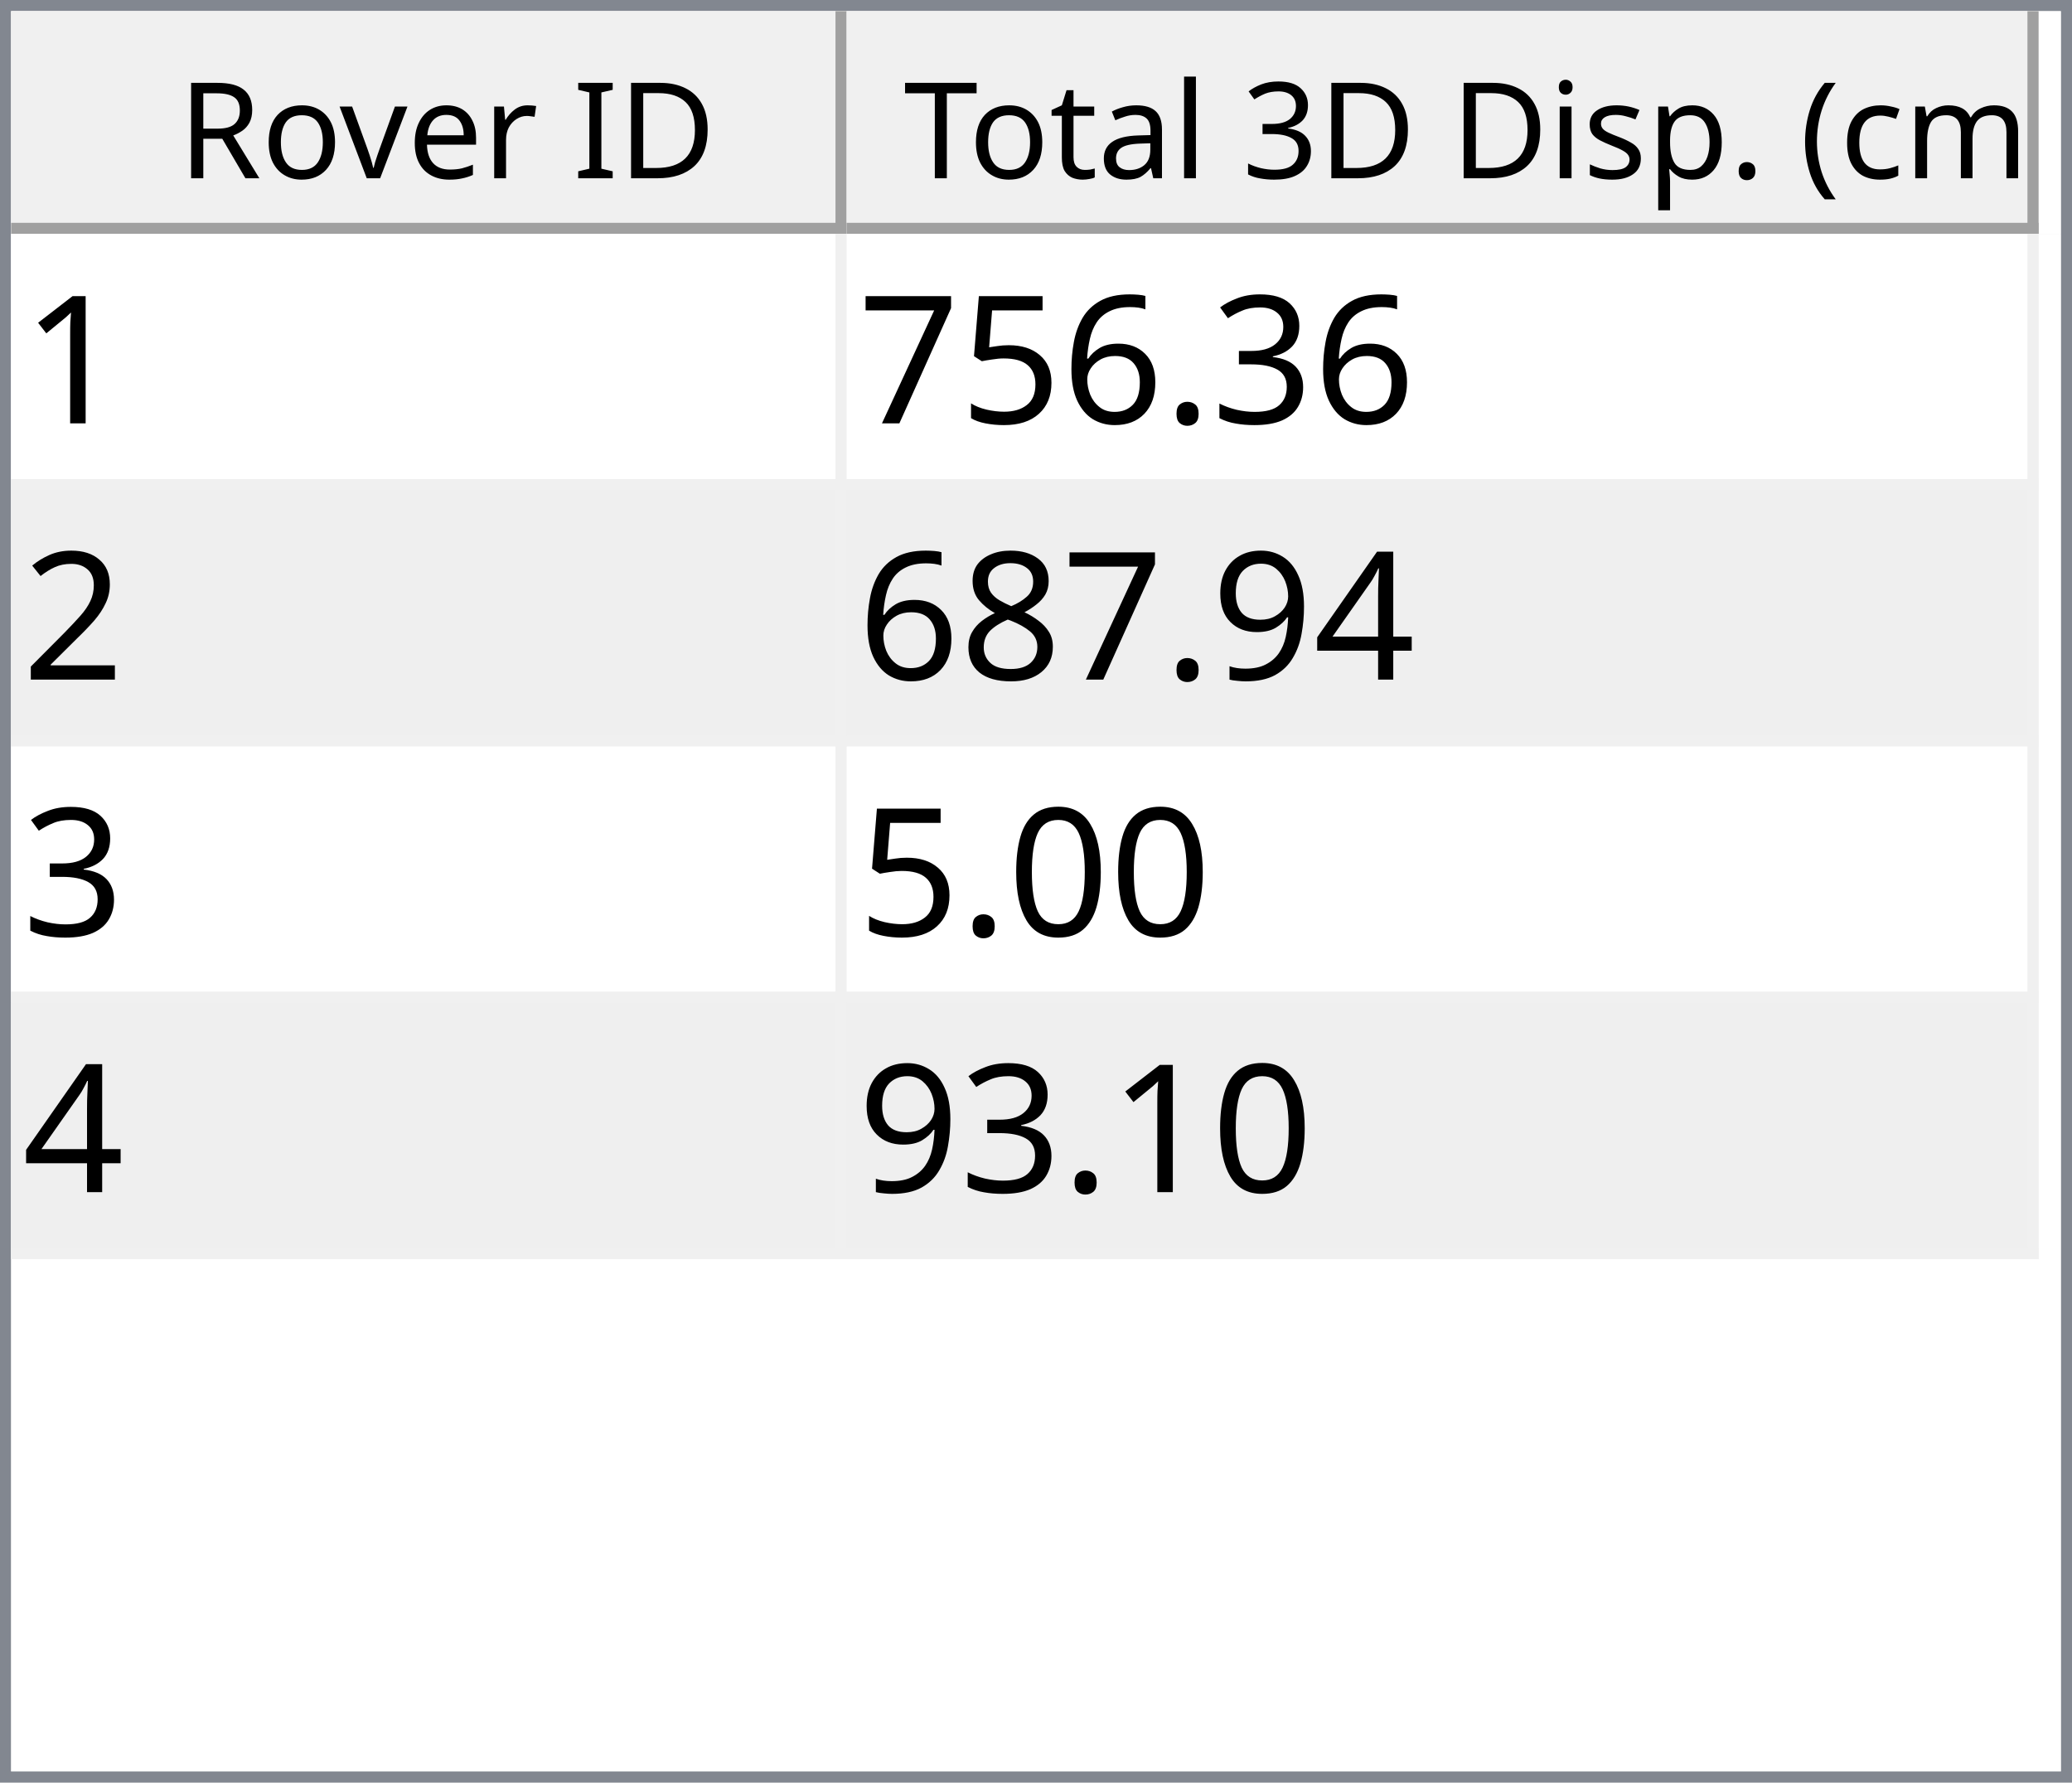
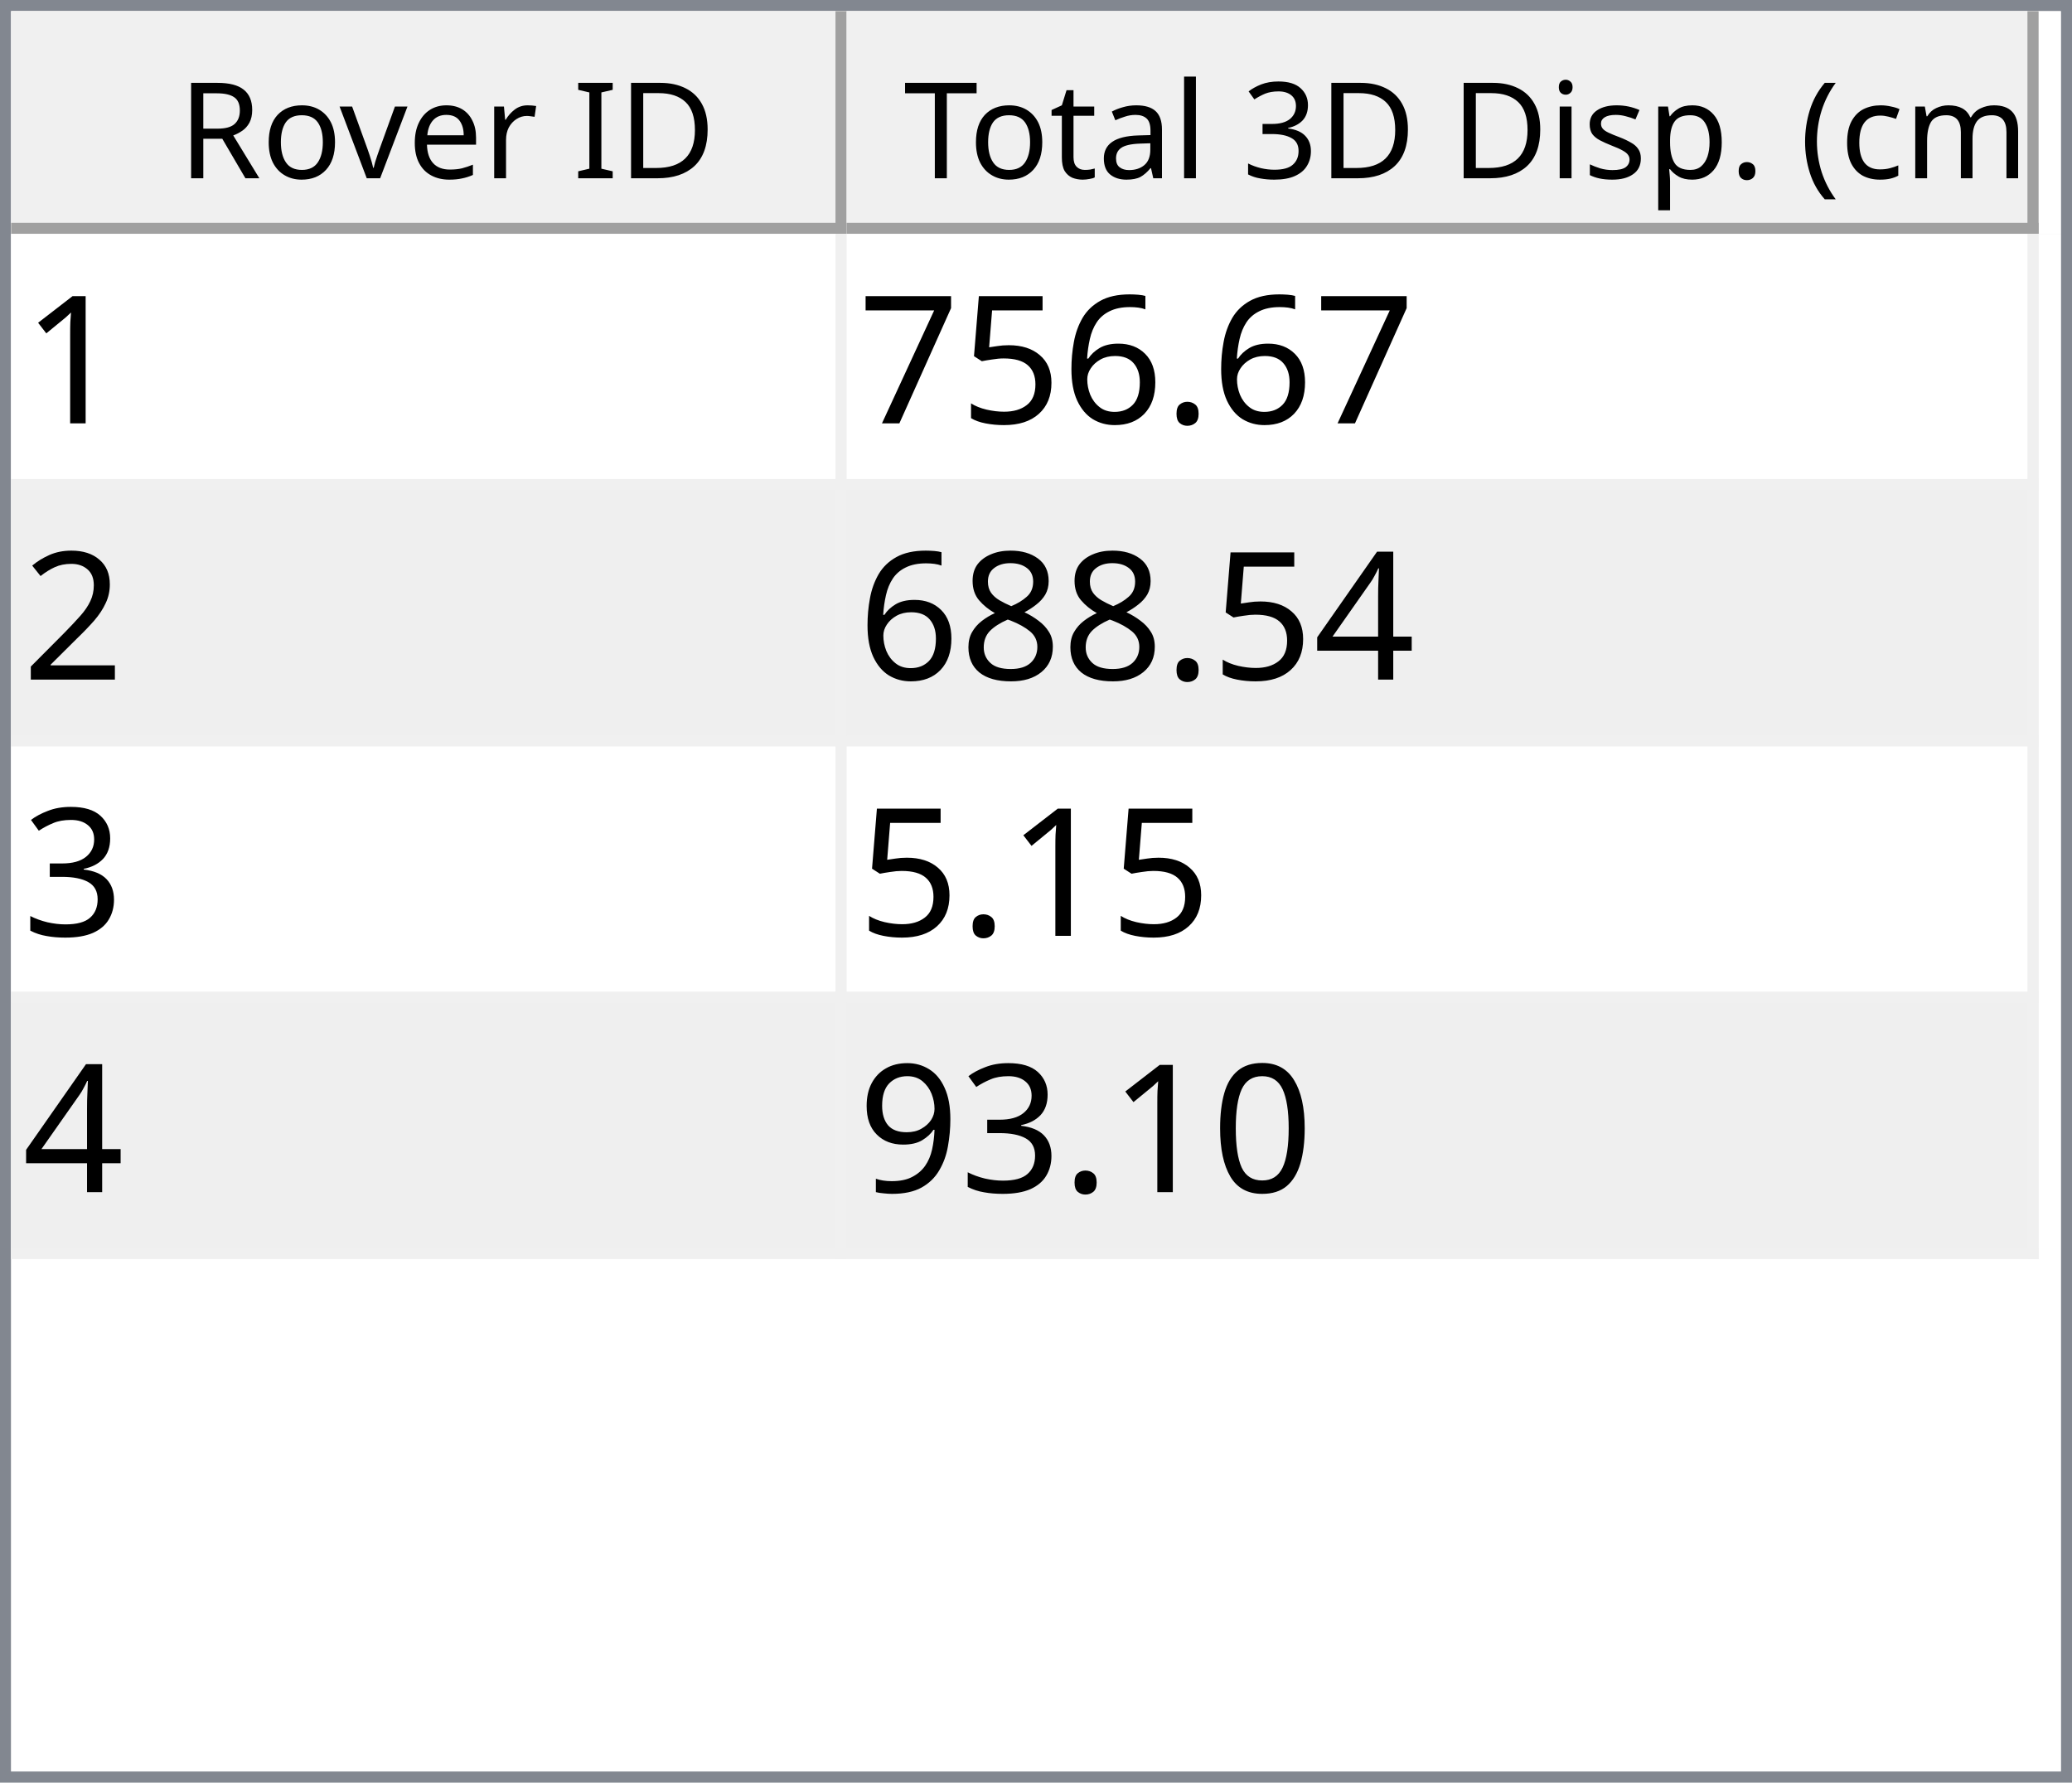
<svg xmlns="http://www.w3.org/2000/svg" style="fill-opacity:1; color-rendering:auto; color-interpolation:auto; text-rendering:auto; stroke:black; stroke-linecap:square; stroke-miterlimit:10; shape-rendering:auto; stroke-opacity:1; fill:black; stroke-dasharray:none; font-weight:normal; stroke-width:1; font-family:'Dialog'; font-style:normal; stroke-linejoin:miter; font-size:12px; stroke-dashoffset:0; image-rendering:auto;" width="186" height="160">
  <defs id="genericDefs" />
  <g>
    <defs id="defs1">
      <clipPath clipPathUnits="userSpaceOnUse" id="clipPath1">
        <path d="M0 0 L186 0 L186 160 L0 160 L0 0 Z" />
      </clipPath>
      <clipPath clipPathUnits="userSpaceOnUse" id="clipPath2">
        <path d="M0 0 L0 160 L186 160 L186 0 Z" />
      </clipPath>
      <clipPath clipPathUnits="userSpaceOnUse" id="clipPath3">
        <path d="M0 0 L0 20 L184 20 L184 0 Z" />
      </clipPath>
      <clipPath clipPathUnits="userSpaceOnUse" id="clipPath4">
        <path d="M0 0 L0 20 L75 20 L75 0 Z" />
      </clipPath>
      <clipPath clipPathUnits="userSpaceOnUse" id="clipPath5">
        <path d="M1 1 L1 19 L74 19 L74 1 Z" />
      </clipPath>
      <clipPath clipPathUnits="userSpaceOnUse" id="clipPath6">
        <path d="M0 0 L0 18 L73 18 L73 0 Z" />
      </clipPath>
      <clipPath clipPathUnits="userSpaceOnUse" id="clipPath7">
        <path d="M-0.5 -0.5 L-0.5 19.5 L74.5 19.5 L74.5 -0.5 Z" />
      </clipPath>
      <clipPath clipPathUnits="userSpaceOnUse" id="clipPath8">
        <path d="M0 0 L0 20 L107 20 L107 0 Z" />
      </clipPath>
      <clipPath clipPathUnits="userSpaceOnUse" id="clipPath9">
        <path d="M1 1 L1 19 L106 19 L106 1 Z" />
      </clipPath>
      <clipPath clipPathUnits="userSpaceOnUse" id="clipPath10">
        <path d="M0 0 L0 18 L105 18 L105 0 Z" />
      </clipPath>
      <clipPath clipPathUnits="userSpaceOnUse" id="clipPath11">
        <path d="M-0.5 -0.5 L-0.5 19.5 L106.5 19.5 L106.5 -0.5 Z" />
      </clipPath>
      <clipPath clipPathUnits="userSpaceOnUse" id="clipPath12">
        <path d="M0 0 L0 138 L184 138 L184 0 Z" />
      </clipPath>
      <clipPath clipPathUnits="userSpaceOnUse" id="clipPath13">
        <path d="M0 0 L0 92 L182 92 L182 0 Z" />
      </clipPath>
      <clipPath clipPathUnits="userSpaceOnUse" id="clipPath14">
        <path d="M-0.5 -0.5 L-0.5 91.5 L181.5 91.5 L181.5 -0.5 Z" />
      </clipPath>
      <clipPath clipPathUnits="userSpaceOnUse" id="clipPath15">
        <path d="M0 0 L0 22 L74 22 L74 0 Z" />
      </clipPath>
      <clipPath clipPathUnits="userSpaceOnUse" id="clipPath16">
        <path d="M0 0 L0 22 L106 22 L106 0 Z" />
      </clipPath>
      <font horiz-adv-x="64.551" id="font1">
        <font-face ascent="107.91" descent="25.098" units-per-em="100" style="font-style:normal; font-family:Segoe UI; font-weight:normal;" />
        <missing-glyph horiz-adv-x="64.551" d="M8.109 0 L8.109 68.266 L56.453 68.266 L56.453 0 L8.109 0 ZM15.328 7.234 L49.219 7.234 L49.219 61.031 L15.328 61.031 L15.328 7.234 Z" />
        <glyph unicode="D" horiz-adv-x="70.117" d="M9.188 0 L9.188 70.016 L28.516 70.016 Q65.531 70.016 65.531 35.891 Q65.531 19.672 55.25 9.836 Q44.969 0 27.734 0 L9.188 0 ZM17.391 62.594 L17.391 7.422 L27.828 7.422 Q41.609 7.422 49.273 14.797 Q56.938 22.172 56.938 35.688 Q56.938 62.594 28.328 62.594 L17.391 62.594 Z" />
        <glyph unicode="I" horiz-adv-x="26.611" d="M17.391 0 L9.188 0 L9.188 70.016 L17.391 70.016 L17.391 0 Z" />
        <glyph unicode=" " horiz-adv-x="27.393" d="" />
        <glyph unicode="r" horiz-adv-x="34.766" d="M34.188 41.891 Q32.078 43.5 28.125 43.5 Q23 43.5 19.555 38.672 Q16.109 33.844 16.109 25.484 L16.109 0 L8.109 0 L8.109 50 L16.109 50 L16.109 39.703 L16.312 39.703 Q18.016 44.969 21.531 47.922 Q25.047 50.875 29.391 50.875 Q32.516 50.875 34.188 50.203 L34.188 41.891 Z" />
        <glyph unicode="e" horiz-adv-x="52.295" d="M48.297 23 L12.984 23 Q13.188 14.656 17.484 10.109 Q21.781 5.562 29.297 5.562 Q37.75 5.562 44.828 11.141 L44.828 3.609 Q38.234 -1.172 27.391 -1.172 Q16.797 -1.172 10.742 5.641 Q4.688 12.453 4.688 24.812 Q4.688 36.469 11.305 43.82 Q17.922 51.172 27.734 51.172 Q37.547 51.172 42.922 44.828 Q48.297 38.484 48.297 27.203 L48.297 23 ZM40.094 29.781 Q40.047 36.719 36.75 40.578 Q33.453 44.438 27.594 44.438 Q21.922 44.438 17.969 40.383 Q14.016 36.328 13.094 29.781 L40.094 29.781 Z" />
        <glyph unicode="v" horiz-adv-x="47.9" d="M47.406 50 L27.484 0 L19.625 0 L0.688 50 L9.469 50 L22.172 13.672 Q23.578 9.672 23.922 6.688 L24.125 6.688 Q24.609 10.453 25.688 13.484 L38.969 50 L47.406 50 Z" />
        <glyph unicode="o" horiz-adv-x="58.594" d="M29 -1.172 Q17.922 -1.172 11.305 5.836 Q4.688 12.844 4.688 24.422 Q4.688 37.016 11.57 44.094 Q18.453 51.172 30.172 51.172 Q41.359 51.172 47.633 44.289 Q53.906 37.406 53.906 25.203 Q53.906 13.234 47.141 6.031 Q40.375 -1.172 29 -1.172 ZM29.594 44.438 Q21.875 44.438 17.383 39.188 Q12.891 33.938 12.891 24.703 Q12.891 15.828 17.43 10.695 Q21.969 5.562 29.594 5.562 Q37.359 5.562 41.531 10.594 Q45.703 15.625 45.703 24.906 Q45.703 34.281 41.531 39.359 Q37.359 44.438 29.594 44.438 Z" />
        <glyph unicode="R" horiz-adv-x="59.814" d="M59.375 0 L49.609 0 L37.891 19.625 Q36.281 22.359 34.766 24.289 Q33.25 26.219 31.664 27.438 Q30.078 28.656 28.25 29.219 Q26.422 29.781 24.125 29.781 L17.391 29.781 L17.391 0 L9.188 0 L9.188 70.016 L30.078 70.016 Q34.672 70.016 38.555 68.867 Q42.438 67.719 45.289 65.375 Q48.141 63.031 49.758 59.547 Q51.375 56.062 51.375 51.375 Q51.375 47.703 50.273 44.656 Q49.172 41.609 47.148 39.211 Q45.125 36.812 42.266 35.133 Q39.406 33.453 35.844 32.516 L35.844 32.328 Q37.594 31.547 38.891 30.547 Q40.188 29.547 41.359 28.18 Q42.531 26.812 43.68 25.078 Q44.828 23.344 46.234 21.047 L59.375 0 ZM17.391 62.594 L17.391 37.203 L28.516 37.203 Q31.594 37.203 34.203 38.133 Q36.812 39.062 38.719 40.797 Q40.625 42.531 41.703 45.047 Q42.781 47.562 42.781 50.688 Q42.781 56.297 39.141 59.445 Q35.5 62.594 28.609 62.594 L17.391 62.594 Z" />
        <glyph unicode=")" horiz-adv-x="30.176" d="M8.297 -15.922 L1.172 -15.922 Q16.406 2.344 16.406 26.812 Q16.406 51.469 1.078 70.016 L8.297 70.016 Q23.531 52.156 23.531 26.703 Q23.531 1.375 8.297 -15.922 Z" />
        <glyph unicode="m" horiz-adv-x="86.133" d="M79.109 0 L71.094 0 L71.094 28.719 Q71.094 37.016 68.531 40.727 Q65.969 44.438 59.906 44.438 Q54.781 44.438 51.195 39.75 Q47.609 35.062 47.609 28.516 L47.609 0 L39.594 0 L39.594 29.688 Q39.594 44.438 28.219 44.438 Q22.953 44.438 19.531 40.016 Q16.109 35.594 16.109 28.516 L16.109 0 L8.109 0 L8.109 50 L16.109 50 L16.109 42.094 L16.312 42.094 Q21.625 51.172 31.844 51.172 Q36.969 51.172 40.773 48.312 Q44.578 45.453 46 40.828 Q51.562 51.172 62.594 51.172 Q79.109 51.172 79.109 30.812 L79.109 0 Z" />
        <glyph unicode="c" horiz-adv-x="46.191" d="M42.188 2.297 Q36.422 -1.172 28.516 -1.172 Q17.828 -1.172 11.258 5.789 Q4.688 12.75 4.688 23.828 Q4.688 36.188 11.766 43.68 Q18.844 51.172 30.672 51.172 Q37.25 51.172 42.281 48.734 L42.281 40.531 Q36.719 44.438 30.375 44.438 Q22.703 44.438 17.797 38.945 Q12.891 33.453 12.891 24.516 Q12.891 15.719 17.508 10.641 Q22.125 5.562 29.891 5.562 Q36.422 5.562 42.188 9.906 L42.188 2.297 Z" />
        <glyph unicode="(" horiz-adv-x="30.176" d="M29.109 -15.922 L21.969 -15.922 Q6.844 1.375 6.844 26.703 Q6.844 52.156 21.969 70.016 L29.203 70.016 Q13.875 51.469 13.875 26.812 Q13.875 2.344 29.109 -15.922 Z" />
        <glyph unicode="." horiz-adv-x="21.68" d="M10.891 -1.078 Q8.641 -1.078 7.055 0.539 Q5.469 2.156 5.469 4.391 Q5.469 6.641 7.055 8.273 Q8.641 9.906 10.891 9.906 Q13.188 9.906 14.797 8.273 Q16.406 6.641 16.406 4.391 Q16.406 2.156 14.797 0.539 Q13.188 -1.078 10.891 -1.078 Z" />
        <glyph unicode="p" horiz-adv-x="58.789" d="M16.312 7.234 L16.109 7.234 L16.109 -23 L8.109 -23 L8.109 50 L16.109 50 L16.109 41.219 L16.312 41.219 Q22.219 51.172 33.594 51.172 Q43.266 51.172 48.688 44.461 Q54.109 37.75 54.109 26.469 Q54.109 13.922 48 6.375 Q41.891 -1.172 31.297 -1.172 Q21.578 -1.172 16.312 7.234 ZM16.109 27.391 L16.109 20.406 Q16.109 14.203 20.141 9.883 Q24.172 5.562 30.375 5.562 Q37.641 5.562 41.773 11.133 Q45.906 16.703 45.906 26.609 Q45.906 34.969 42.047 39.703 Q38.188 44.438 31.594 44.438 Q24.609 44.438 20.359 39.578 Q16.109 34.719 16.109 27.391 Z" />
        <glyph unicode="s" horiz-adv-x="42.432" d="M5.078 1.812 L5.078 10.406 Q11.625 5.562 19.484 5.562 Q30.031 5.562 30.031 12.594 Q30.031 14.594 29.125 15.992 Q28.219 17.391 26.68 18.461 Q25.141 19.531 23.07 20.383 Q21 21.234 18.609 22.172 Q15.281 23.484 12.766 24.828 Q10.25 26.172 8.57 27.859 Q6.891 29.547 6.031 31.695 Q5.172 33.844 5.172 36.719 Q5.172 40.234 6.789 42.945 Q8.406 45.656 11.086 47.484 Q13.766 49.312 17.211 50.242 Q20.656 51.172 24.312 51.172 Q30.812 51.172 35.938 48.922 L35.938 40.828 Q30.422 44.438 23.25 44.438 Q21 44.438 19.195 43.922 Q17.391 43.406 16.094 42.477 Q14.797 41.547 14.086 40.258 Q13.375 38.969 13.375 37.406 Q13.375 35.453 14.086 34.133 Q14.797 32.812 16.164 31.789 Q17.531 30.766 19.484 29.938 Q21.438 29.109 23.922 28.125 Q27.25 26.859 29.883 25.516 Q32.516 24.172 34.375 22.484 Q36.234 20.797 37.234 18.602 Q38.234 16.406 38.234 13.375 Q38.234 9.672 36.602 6.938 Q34.969 4.203 32.234 2.398 Q29.5 0.594 25.93 -0.289 Q22.359 -1.172 18.453 -1.172 Q10.75 -1.172 5.078 1.812 Z" />
        <glyph unicode="i" horiz-adv-x="24.219" d="M12.203 62.703 Q10.062 62.703 8.547 64.164 Q7.031 65.625 7.031 67.875 Q7.031 70.125 8.547 71.609 Q10.062 73.094 12.203 73.094 Q14.406 73.094 15.945 71.609 Q17.484 70.125 17.484 67.875 Q17.484 65.719 15.945 64.211 Q14.406 62.703 12.203 62.703 ZM16.109 0 L8.109 0 L8.109 50 L16.109 50 L16.109 0 Z" />
        <glyph unicode="3" horiz-adv-x="53.906" d="M46.531 19.828 Q46.531 15.094 44.75 11.211 Q42.969 7.328 39.719 4.57 Q36.469 1.812 31.93 0.297 Q27.391 -1.219 21.922 -1.219 Q11.922 -1.219 6 2.594 L6 11.188 Q13.094 5.609 22.219 5.609 Q25.875 5.609 28.828 6.539 Q31.781 7.469 33.906 9.227 Q36.031 10.984 37.18 13.477 Q38.328 15.969 38.328 19.094 Q38.328 32.812 18.797 32.812 L12.984 32.812 L12.984 39.594 L18.5 39.594 Q35.797 39.594 35.797 52.484 Q35.797 64.406 22.609 64.406 Q15.188 64.406 8.688 59.422 L8.688 67.188 Q15.375 71.188 24.609 71.188 Q29 71.188 32.57 69.969 Q36.141 68.75 38.68 66.555 Q41.219 64.359 42.609 61.281 Q44 58.203 44 54.5 Q44 40.672 30.031 36.719 L30.031 36.531 Q33.594 36.141 36.625 34.797 Q39.656 33.453 41.852 31.305 Q44.047 29.156 45.289 26.25 Q46.531 23.344 46.531 19.828 Z" />
        <glyph unicode="l" horiz-adv-x="24.219" d="M16.109 0 L8.109 0 L8.109 74.031 L16.109 74.031 L16.109 0 Z" />
        <glyph unicode="a" horiz-adv-x="50.879" d="M43.891 0 L35.891 0 L35.891 7.812 L35.688 7.812 Q30.469 -1.172 20.312 -1.172 Q12.844 -1.172 8.617 2.781 Q4.391 6.734 4.391 13.281 Q4.391 27.297 20.906 29.594 L35.891 31.688 Q35.891 44.438 25.594 44.438 Q16.547 44.438 9.281 38.281 L9.281 46.484 Q16.656 51.172 26.266 51.172 Q43.891 51.172 43.891 32.516 L43.891 0 ZM35.891 25.297 L23.828 23.641 Q18.266 22.859 15.43 20.875 Q12.594 18.891 12.594 13.875 Q12.594 10.203 15.211 7.883 Q17.828 5.562 22.172 5.562 Q28.125 5.562 32.008 9.742 Q35.891 13.922 35.891 20.312 L35.891 25.297 Z" />
        <glyph unicode="t" horiz-adv-x="33.887" d="M31.297 0.484 Q28.469 -1.078 23.828 -1.078 Q10.688 -1.078 10.688 13.578 L10.688 43.172 L2.094 43.172 L2.094 50 L10.688 50 L10.688 62.203 L18.703 64.797 L18.703 50 L31.297 50 L31.297 43.172 L18.703 43.172 L18.703 14.984 Q18.703 9.969 20.414 7.82 Q22.125 5.672 26.078 5.672 Q29.109 5.672 31.297 7.328 L31.297 0.484 Z" />
        <glyph unicode="T" horiz-adv-x="52.393" d="M50.594 62.594 L30.375 62.594 L30.375 0 L22.172 0 L22.172 62.594 L2 62.594 L2 70.016 L50.594 70.016 L50.594 62.594 Z" />
      </font>
      <font horiz-adv-x="75.0" id="font2">
        <font-face ascent="100.537" descent="21.973" units-per-em="100" style="font-style:normal; font-family:sans-serif; font-weight:normal;" />
        <missing-glyph horiz-adv-x="75.0" d="M12.5 0 L12.5 62.5 L62.5 62.5 L62.5 0 L12.5 0 ZM14.062 1.562 L60.938 1.562 L60.938 60.938 L14.062 60.938 L14.062 1.562 Z" />
        <glyph unicode="1" horiz-adv-x="55.615" d="M37.25 0 L28.469 0 L28.469 56 Q25.297 52.984 20.141 49.953 Q14.984 46.922 10.891 45.406 L10.891 53.906 Q18.266 57.375 23.781 62.305 Q29.297 67.234 31.594 71.875 L37.25 71.875 L37.25 0 Z" />
-         <glyph unicode="3" horiz-adv-x="55.615" d="M4.203 18.891 L12.984 20.062 Q14.5 12.594 18.141 9.297 Q21.781 6 27 6 Q33.203 6 37.477 10.297 Q41.75 14.594 41.75 20.953 Q41.75 27 37.797 30.93 Q33.844 34.859 27.734 34.859 Q25.25 34.859 21.531 33.891 L22.516 41.609 Q23.391 41.5 23.922 41.5 Q29.547 41.5 34.039 44.43 Q38.531 47.359 38.531 53.469 Q38.531 58.297 35.258 61.477 Q31.984 64.656 26.812 64.656 Q21.688 64.656 18.266 61.43 Q14.844 58.203 13.875 51.766 L5.078 53.328 Q6.688 62.156 12.398 67.016 Q18.109 71.875 26.609 71.875 Q32.469 71.875 37.398 69.359 Q42.328 66.844 44.945 62.5 Q47.562 58.156 47.562 53.266 Q47.562 48.641 45.07 44.828 Q42.578 41.016 37.703 38.766 Q44.047 37.312 47.562 32.695 Q51.078 28.078 51.078 21.141 Q51.078 11.766 44.242 5.25 Q37.406 -1.266 26.953 -1.266 Q17.531 -1.266 11.305 4.352 Q5.078 9.969 4.203 18.891 Z" />
        <glyph unicode="." horiz-adv-x="27.783" d="M9.078 0 L9.078 10.016 L19.094 10.016 L19.094 0 L9.078 0 Z" />
        <glyph unicode="6" horiz-adv-x="55.615" d="M49.75 54.047 L41.016 53.375 Q39.844 58.547 37.703 60.891 Q34.125 64.656 28.906 64.656 Q24.703 64.656 21.531 62.312 Q17.391 59.281 14.992 53.469 Q12.594 47.656 12.5 36.922 Q15.672 41.75 20.266 44.094 Q24.859 46.438 29.891 46.438 Q38.672 46.438 44.852 39.969 Q51.031 33.5 51.031 23.25 Q51.031 16.5 48.125 10.719 Q45.219 4.938 40.141 1.859 Q35.062 -1.219 28.609 -1.219 Q17.625 -1.219 10.695 6.859 Q3.766 14.938 3.766 33.5 Q3.766 54.25 11.422 63.672 Q18.109 71.875 29.438 71.875 Q37.891 71.875 43.289 67.141 Q48.688 62.406 49.75 54.047 ZM13.875 23.188 Q13.875 18.656 15.797 14.508 Q17.719 10.359 21.188 8.18 Q24.656 6 28.469 6 Q34.031 6 38.039 10.492 Q42.047 14.984 42.047 22.703 Q42.047 30.125 38.086 34.398 Q34.125 38.672 28.125 38.672 Q22.172 38.672 18.023 34.398 Q13.875 30.125 13.875 23.188 Z" />
        <glyph unicode="5" horiz-adv-x="55.615" d="M4.156 18.75 L13.375 19.531 Q14.406 12.797 18.141 9.398 Q21.875 6 27.156 6 Q33.5 6 37.891 10.789 Q42.281 15.578 42.281 23.484 Q42.281 31 38.062 35.352 Q33.844 39.703 27 39.703 Q22.75 39.703 19.336 37.773 Q15.922 35.844 13.969 32.766 L5.719 33.844 L12.641 70.609 L48.25 70.609 L48.25 62.203 L19.672 62.203 L15.828 42.969 Q22.266 47.469 29.344 47.469 Q38.719 47.469 45.164 40.969 Q51.609 34.469 51.609 24.266 Q51.609 14.547 45.953 7.469 Q39.062 -1.219 27.156 -1.219 Q17.391 -1.219 11.211 4.25 Q5.031 9.719 4.156 18.75 Z" />
        <glyph unicode="7" horiz-adv-x="55.615" d="M4.734 62.203 L4.734 70.656 L51.078 70.656 L51.078 63.812 Q44.234 56.547 37.523 44.484 Q30.812 32.422 27.156 19.672 Q24.516 10.688 23.781 0 L14.75 0 Q14.891 8.453 18.062 20.414 Q21.234 32.375 27.172 43.484 Q33.109 54.594 39.797 62.203 L4.734 62.203 Z" />
        <glyph unicode="2" horiz-adv-x="55.615" d="M50.344 8.453 L50.344 0 L3.031 0 Q2.938 3.172 4.047 6.109 Q5.859 10.938 9.836 15.625 Q13.812 20.312 21.344 26.469 Q33.016 36.031 37.117 41.625 Q41.219 47.219 41.219 52.203 Q41.219 57.422 37.477 61.008 Q33.734 64.594 27.734 64.594 Q21.391 64.594 17.578 60.789 Q13.766 56.984 13.719 50.25 L4.688 51.172 Q5.609 61.281 11.664 66.578 Q17.719 71.875 27.938 71.875 Q38.234 71.875 44.242 66.164 Q50.25 60.453 50.25 52 Q50.25 47.703 48.492 43.555 Q46.734 39.406 42.656 34.812 Q38.578 30.219 29.109 22.219 Q21.188 15.578 18.945 13.211 Q16.703 10.844 15.234 8.453 L50.344 8.453 Z" />
        <glyph unicode="4" horiz-adv-x="55.615" d="M32.328 0 L32.328 17.141 L1.266 17.141 L1.266 25.203 L33.938 71.578 L41.109 71.578 L41.109 25.203 L50.781 25.203 L50.781 17.141 L41.109 17.141 L41.109 0 L32.328 0 ZM32.328 25.203 L32.328 57.469 L9.906 25.203 L32.328 25.203 Z" />
+         <glyph unicode="8" horiz-adv-x="55.615" d="M17.672 38.812 Q12.203 40.828 9.57 44.539 Q6.938 48.25 6.938 53.422 Q6.938 61.234 12.555 66.555 Q18.172 71.875 27.484 71.875 Q36.859 71.875 42.578 66.43 Q48.297 60.984 48.297 53.172 Q48.297 48.188 45.68 44.508 Q43.062 40.828 37.75 38.812 Q44.344 36.672 47.781 31.883 Q51.219 27.094 51.219 20.453 Q51.219 11.281 44.727 5.031 Q38.234 -1.219 27.641 -1.219 Q17.047 -1.219 10.547 5.055 Q4.047 11.328 4.047 20.703 Q4.047 27.688 7.594 32.398 Q11.141 37.109 17.672 38.812 ZM15.922 53.719 Q15.922 48.641 19.195 45.414 Q22.469 42.188 27.688 42.188 Q32.766 42.188 36.016 45.383 Q39.266 48.578 39.266 53.219 Q39.266 58.062 35.914 61.359 Q32.562 64.656 27.594 64.656 Q22.562 64.656 19.242 61.43 Q15.922 58.203 15.922 53.719 ZM13.094 20.656 Q13.094 16.891 14.875 13.375 Q16.656 9.859 20.172 7.93 Q23.688 6 27.734 6 Q34.031 6 38.133 10.055 Q42.234 14.109 42.234 20.359 Q42.234 26.703 38.016 30.859 Q33.797 35.016 27.438 35.016 Q21.234 35.016 17.164 30.914 Q13.094 26.812 13.094 20.656 Z" />
+         <glyph unicode="3" horiz-adv-x="55.615" d="M4.203 18.891 L12.984 20.062 Q14.5 12.594 18.141 9.297 Q21.781 6 27 6 Q33.203 6 37.477 10.297 Q41.75 14.594 41.75 20.953 Q41.75 27 37.797 30.93 Q33.844 34.859 27.734 34.859 Q25.25 34.859 21.531 33.891 L22.516 41.609 Q23.391 41.5 23.922 41.5 Q29.547 41.5 34.039 44.43 Q38.531 47.359 38.531 53.469 Q38.531 58.297 35.258 61.477 Q31.984 64.656 26.812 64.656 Q21.688 64.656 18.266 61.43 Q14.844 58.203 13.875 51.766 L5.078 53.328 Q6.688 62.156 12.398 67.016 Q18.109 71.875 26.609 71.875 Q32.469 71.875 37.398 69.359 Q42.328 66.844 44.945 62.5 Q47.562 58.156 47.562 53.266 Q47.562 48.641 45.07 44.828 Q42.578 41.016 37.703 38.766 Q44.047 37.312 47.562 32.695 Q51.078 28.078 51.078 21.141 Q51.078 11.766 44.242 5.25 Q37.406 -1.266 26.953 -1.266 Q17.531 -1.266 11.305 4.352 Q5.078 9.969 4.203 18.891 Z" />
+         <glyph unicode="0" horiz-adv-x="55.615" d="M4.156 35.297 Q4.156 48 6.766 55.742 Q9.375 63.484 14.523 67.68 Q19.672 71.875 27.484 71.875 Q33.25 71.875 37.594 69.555 Q41.938 67.234 44.773 62.867 Q47.609 58.5 49.219 52.227 Q50.828 45.953 50.828 35.297 Q50.828 22.703 48.242 14.969 Q45.656 7.234 40.508 3.008 Q35.359 -1.219 27.484 -1.219 Q17.141 -1.219 11.234 6.203 Q4.156 15.141 4.156 35.297 ZM13.188 35.297 Q13.188 17.672 17.312 11.836 Q21.438 6 27.484 6 Q33.547 6 37.672 11.859 Q41.797 17.719 41.797 35.297 Q41.797 52.984 37.672 58.789 Q33.547 64.594 27.391 64.594 Q21.344 64.594 17.719 59.469 Q13.188 52.938 13.188 35.297 Z" />
        <glyph unicode="9" horiz-adv-x="55.615" d="M5.469 16.547 L13.922 17.328 Q14.984 11.375 18.016 8.688 Q21.047 6 25.781 6 Q29.828 6 32.883 7.859 Q35.938 9.719 37.891 12.82 Q39.844 15.922 41.164 21.195 Q42.484 26.469 42.484 31.938 Q42.484 32.516 42.438 33.688 Q39.797 29.5 35.234 26.883 Q30.672 24.266 25.344 24.266 Q16.453 24.266 10.305 30.711 Q4.156 37.156 4.156 47.703 Q4.156 58.594 10.578 65.234 Q17 71.875 26.656 71.875 Q33.641 71.875 39.43 68.117 Q45.219 64.359 48.219 57.398 Q51.219 50.438 51.219 37.25 Q51.219 23.531 48.242 15.406 Q45.266 7.281 39.383 3.031 Q33.5 -1.219 25.594 -1.219 Q17.188 -1.219 11.867 3.445 Q6.547 8.109 5.469 16.547 ZM41.453 48.141 Q41.453 55.719 37.43 60.156 Q33.406 64.594 27.734 64.594 Q21.875 64.594 17.531 59.812 Q13.188 55.031 13.188 47.406 Q13.188 40.578 17.312 36.305 Q21.438 32.031 27.484 32.031 Q33.594 32.031 37.523 36.305 Q41.453 40.578 41.453 48.141 Z" />
-         <glyph unicode="8" horiz-adv-x="55.615" d="M17.672 38.812 Q12.203 40.828 9.57 44.539 Q6.938 48.25 6.938 53.422 Q6.938 61.234 12.555 66.555 Q18.172 71.875 27.484 71.875 Q36.859 71.875 42.578 66.43 Q48.297 60.984 48.297 53.172 Q48.297 48.188 45.68 44.508 Q43.062 40.828 37.75 38.812 Q44.344 36.672 47.781 31.883 Q51.219 27.094 51.219 20.453 Q51.219 11.281 44.727 5.031 Q38.234 -1.219 27.641 -1.219 Q17.047 -1.219 10.547 5.055 Q4.047 11.328 4.047 20.703 Q4.047 27.688 7.594 32.398 Q11.141 37.109 17.672 38.812 ZM15.922 53.719 Q15.922 48.641 19.195 45.414 Q22.469 42.188 27.688 42.188 Q32.766 42.188 36.016 45.383 Q39.266 48.578 39.266 53.219 Q39.266 58.062 35.914 61.359 Q32.562 64.656 27.594 64.656 Q22.562 64.656 19.242 61.43 Q15.922 58.203 15.922 53.719 ZM13.094 20.656 Q13.094 16.891 14.875 13.375 Q16.656 9.859 20.172 7.93 Q23.688 6 27.734 6 Q34.031 6 38.133 10.055 Q42.234 14.109 42.234 20.359 Q42.234 26.703 38.016 30.859 Q33.797 35.016 27.438 35.016 Q21.234 35.016 17.164 30.914 Q13.094 26.812 13.094 20.656 Z" />
-         <glyph unicode="0" horiz-adv-x="55.615" d="M4.156 35.297 Q4.156 48 6.766 55.742 Q9.375 63.484 14.523 67.68 Q19.672 71.875 27.484 71.875 Q33.25 71.875 37.594 69.555 Q41.938 67.234 44.773 62.867 Q47.609 58.5 49.219 52.227 Q50.828 45.953 50.828 35.297 Q50.828 22.703 48.242 14.969 Q45.656 7.234 40.508 3.008 Q35.359 -1.219 27.484 -1.219 Q17.141 -1.219 11.234 6.203 Q4.156 15.141 4.156 35.297 ZM13.188 35.297 Q13.188 17.672 17.312 11.836 Q21.438 6 27.484 6 Q33.547 6 37.672 11.859 Q41.797 17.719 41.797 35.297 Q41.797 52.984 37.672 58.789 Q33.547 64.594 27.391 64.594 Q21.344 64.594 17.719 59.469 Q13.188 52.938 13.188 35.297 Z" />
      </font>
    </defs>
    <g style="fill:white; stroke:white;">
      <rect x="0" y="0" width="186" style="clip-path:url(#clipPath1); stroke:none;" height="160" />
    </g>
    <g style="fill:white; text-rendering:optimizeSpeed; color-rendering:optimizeSpeed; image-rendering:optimizeSpeed; shape-rendering:crispEdges; stroke:white; color-interpolation:sRGB;">
      <rect x="0" width="186" height="160" y="0" style="stroke:none;" />
      <path style="stroke:none;" d="M0 160 L186 160 L186 0 L0 0 Z" />
    </g>
    <g style="fill:rgb(240,240,240); font-family:'Segoe UI'; stroke:rgb(240,240,240);">
      <rect x="0" y="0" width="186" style="clip-path:url(#clipPath2); stroke:none;" height="160" />
    </g>
    <g style="fill:rgb(130,135,144); font-family:'Segoe UI'; stroke:rgb(130,135,144);">
      <path d="M0 0 L186 0 L186 160 L0 160 L0 0 ZM1 1 L185 1 L185 159 L1 159 L1 1 Z" style="fill-rule:evenodd; clip-path:url(#clipPath2); stroke:none;" />
    </g>
    <g style="fill:white; font-family:'Segoe UI'; stroke:white;" transform="translate(1,1)">
      <rect x="0" y="0" width="184" style="clip-path:url(#clipPath3); stroke:none;" height="20" />
    </g>
    <g style="fill:rgb(240,240,240); font-family:'Segoe UI'; stroke:rgb(240,240,240);" transform="translate(1,1)">
      <rect x="0" y="0" width="75" style="clip-path:url(#clipPath4); stroke:none;" height="20" />
    </g>
    <g style="font-family:'Segoe UI';" transform="translate(2,2)">
      <text x="14" xml:space="preserve" y="14" style="clip-path:url(#clipPath6); stroke:none;">Rover ID</text>
    </g>
    <g style="fill:rgb(160,160,160); font-family:'Segoe UI'; stroke:rgb(160,160,160); stroke-linejoin:bevel;" transform="translate(1.5,1.5)">
      <line x1="74" x2="74" y1="0" style="fill:none; clip-path:url(#clipPath7);" y2="19" />
    </g>
    <g style="fill:rgb(160,160,160); font-family:'Segoe UI'; stroke:rgb(160,160,160); stroke-linejoin:bevel;" transform="matrix(1,0,0,1,1,1) translate(0.5,0.5)">
      <line x1="0" x2="74" y1="19" style="fill:none; clip-path:url(#clipPath7);" y2="19" />
    </g>
    <g style="fill:rgb(240,240,240); font-family:'Segoe UI'; stroke:rgb(240,240,240);" transform="translate(76,1)">
      <rect x="0" y="0" width="107" style="clip-path:url(#clipPath8); stroke:none;" height="20" />
    </g>
    <g style="font-family:'Segoe UI';" transform="translate(77,2)">
      <text x="1" xml:space="preserve" y="14" style="clip-path:url(#clipPath10); stroke:none;"> Total 3D Disp. (cm)</text>
    </g>
    <g style="fill:rgb(160,160,160); font-family:'Segoe UI'; stroke:rgb(160,160,160); stroke-linejoin:bevel;" transform="translate(76.5,1.5)">
      <line x1="106" x2="106" y1="0" style="fill:none; clip-path:url(#clipPath11);" y2="19" />
    </g>
    <g style="fill:rgb(160,160,160); font-family:'Segoe UI'; stroke:rgb(160,160,160); stroke-linejoin:bevel;" transform="matrix(1,0,0,1,76,1) translate(0.5,0.5)">
      <line x1="0" x2="106" y1="19" style="fill:none; clip-path:url(#clipPath11);" y2="19" />
    </g>
    <g style="fill:white; font-family:'Segoe UI'; stroke:white;" transform="translate(1,21)">
      <rect x="0" y="0" width="184" style="clip-path:url(#clipPath12); stroke:none;" height="138" />
    </g>
    <g style="fill:rgb(240,240,240); font-size:16px; font-family:sans-serif; stroke:rgb(240,240,240);" transform="translate(1,21)">
      <rect x="0" y="0" width="182" style="clip-path:url(#clipPath13); stroke:none;" height="92" />
      <line transform="translate(0.5,0.5)" x1="0" x2="181" y1="22" style="clip-path:url(#clipPath14); fill:none; stroke-linejoin:bevel;" y2="22" />
    </g>
    <g transform="matrix(1,0,0,1,1,21) translate(0.5,0.5)" style="fill:rgb(240,240,240); font-size:16px; font-family:sans-serif; stroke:rgb(240,240,240); stroke-linejoin:bevel;">
      <line x1="0" x2="181" y1="45" style="fill:none; clip-path:url(#clipPath14);" y2="45" />
    </g>
    <g transform="matrix(1,0,0,1,1,21) translate(0.5,0.5)" style="fill:rgb(240,240,240); font-size:16px; font-family:sans-serif; stroke:rgb(240,240,240); stroke-linejoin:bevel;">
      <line x1="0" x2="181" y1="68" style="fill:none; clip-path:url(#clipPath14);" y2="68" />
    </g>
    <g transform="matrix(1,0,0,1,1,21) translate(0.5,0.5)" style="fill:rgb(240,240,240); font-size:16px; font-family:sans-serif; stroke:rgb(240,240,240); stroke-linejoin:bevel;">
      <line x1="0" x2="181" y1="91" style="fill:none; clip-path:url(#clipPath14);" y2="91" />
    </g>
    <g transform="matrix(1,0,0,1,1,21) translate(0.5,0.5)" style="fill:rgb(240,240,240); font-size:16px; font-family:sans-serif; stroke:rgb(240,240,240); stroke-linejoin:bevel;">
      <line x1="74" x2="74" y1="0" style="fill:none; clip-path:url(#clipPath14);" y2="91" />
    </g>
    <g transform="matrix(1,0,0,1,1,21) translate(0.5,0.5)" style="fill:rgb(240,240,240); font-size:16px; font-family:sans-serif; stroke:rgb(240,240,240); stroke-linejoin:bevel;">
      <line x1="181" x2="181" y1="0" style="fill:none; clip-path:url(#clipPath14);" y2="91" />
    </g>
    <g style="fill:white; font-size:16px; font-family:sans-serif; stroke:white;" transform="matrix(1,0,0,1,1,21)">
      <rect x="0" y="0" width="74" style="clip-path:url(#clipPath15); stroke:none;" height="22" />
      <text x="1" y="17" style="fill:black; clip-path:url(#clipPath15); stroke:none;" xml:space="preserve">1</text>
    </g>
    <g style="fill:white; font-size:16px; font-family:sans-serif; stroke:white;" transform="matrix(1,0,0,1,1,21) translate(75,0)">
      <rect x="0" y="0" width="106" style="clip-path:url(#clipPath16); stroke:none;" height="22" />
-       <text x="1" y="17" style="fill:black; clip-path:url(#clipPath16); stroke:none;" xml:space="preserve">756.36</text>
+       <text x="1" y="17" style="fill:black; clip-path:url(#clipPath16); stroke:none;" xml:space="preserve">756.67</text>
    </g>
    <g style="fill:rgb(239,239,239); font-size:16px; font-family:sans-serif; stroke:rgb(239,239,239);" transform="matrix(1,0,0,1,1,21) translate(0,23)">
      <rect x="0" y="0" width="74" style="clip-path:url(#clipPath15); stroke:none;" height="22" />
      <text x="1" y="17" style="fill:black; clip-path:url(#clipPath15); stroke:none;" xml:space="preserve">2</text>
    </g>
    <g style="fill:rgb(239,239,239); font-size:16px; font-family:sans-serif; stroke:rgb(239,239,239);" transform="matrix(1,0,0,1,1,21) translate(75,23)">
      <rect x="0" y="0" width="106" style="clip-path:url(#clipPath16); stroke:none;" height="22" />
-       <text x="1" y="17" style="fill:black; clip-path:url(#clipPath16); stroke:none;" xml:space="preserve">687.94</text>
+       <text x="1" y="17" style="fill:black; clip-path:url(#clipPath16); stroke:none;" xml:space="preserve">688.54</text>
    </g>
    <g style="fill:white; font-size:16px; font-family:sans-serif; stroke:white;" transform="matrix(1,0,0,1,1,21) translate(0,46)">
      <rect x="0" y="0" width="74" style="clip-path:url(#clipPath15); stroke:none;" height="22" />
      <text x="1" y="17" style="fill:black; clip-path:url(#clipPath15); stroke:none;" xml:space="preserve">3</text>
    </g>
    <g style="fill:white; font-size:16px; font-family:sans-serif; stroke:white;" transform="matrix(1,0,0,1,1,21) translate(75,46)">
      <rect x="0" y="0" width="106" style="clip-path:url(#clipPath16); stroke:none;" height="22" />
-       <text x="1" y="17" style="fill:black; clip-path:url(#clipPath16); stroke:none;" xml:space="preserve">5.00</text>
+       <text x="1" y="17" style="fill:black; clip-path:url(#clipPath16); stroke:none;" xml:space="preserve">5.15</text>
    </g>
    <g style="fill:rgb(239,239,239); font-size:16px; font-family:sans-serif; stroke:rgb(239,239,239);" transform="matrix(1,0,0,1,1,21) translate(0,69)">
      <rect x="0" y="0" width="74" style="clip-path:url(#clipPath15); stroke:none;" height="22" />
      <text x="1" y="17" style="fill:black; clip-path:url(#clipPath15); stroke:none;" xml:space="preserve">4</text>
    </g>
    <g style="fill:rgb(239,239,239); font-size:16px; font-family:sans-serif; stroke:rgb(239,239,239);" transform="matrix(1,0,0,1,1,21) translate(75,69)">
      <rect x="0" y="0" width="106" style="clip-path:url(#clipPath16); stroke:none;" height="22" />
      <text x="1" y="17" style="fill:black; clip-path:url(#clipPath16); stroke:none;" xml:space="preserve">93.10</text>
    </g>
  </g>
</svg>
